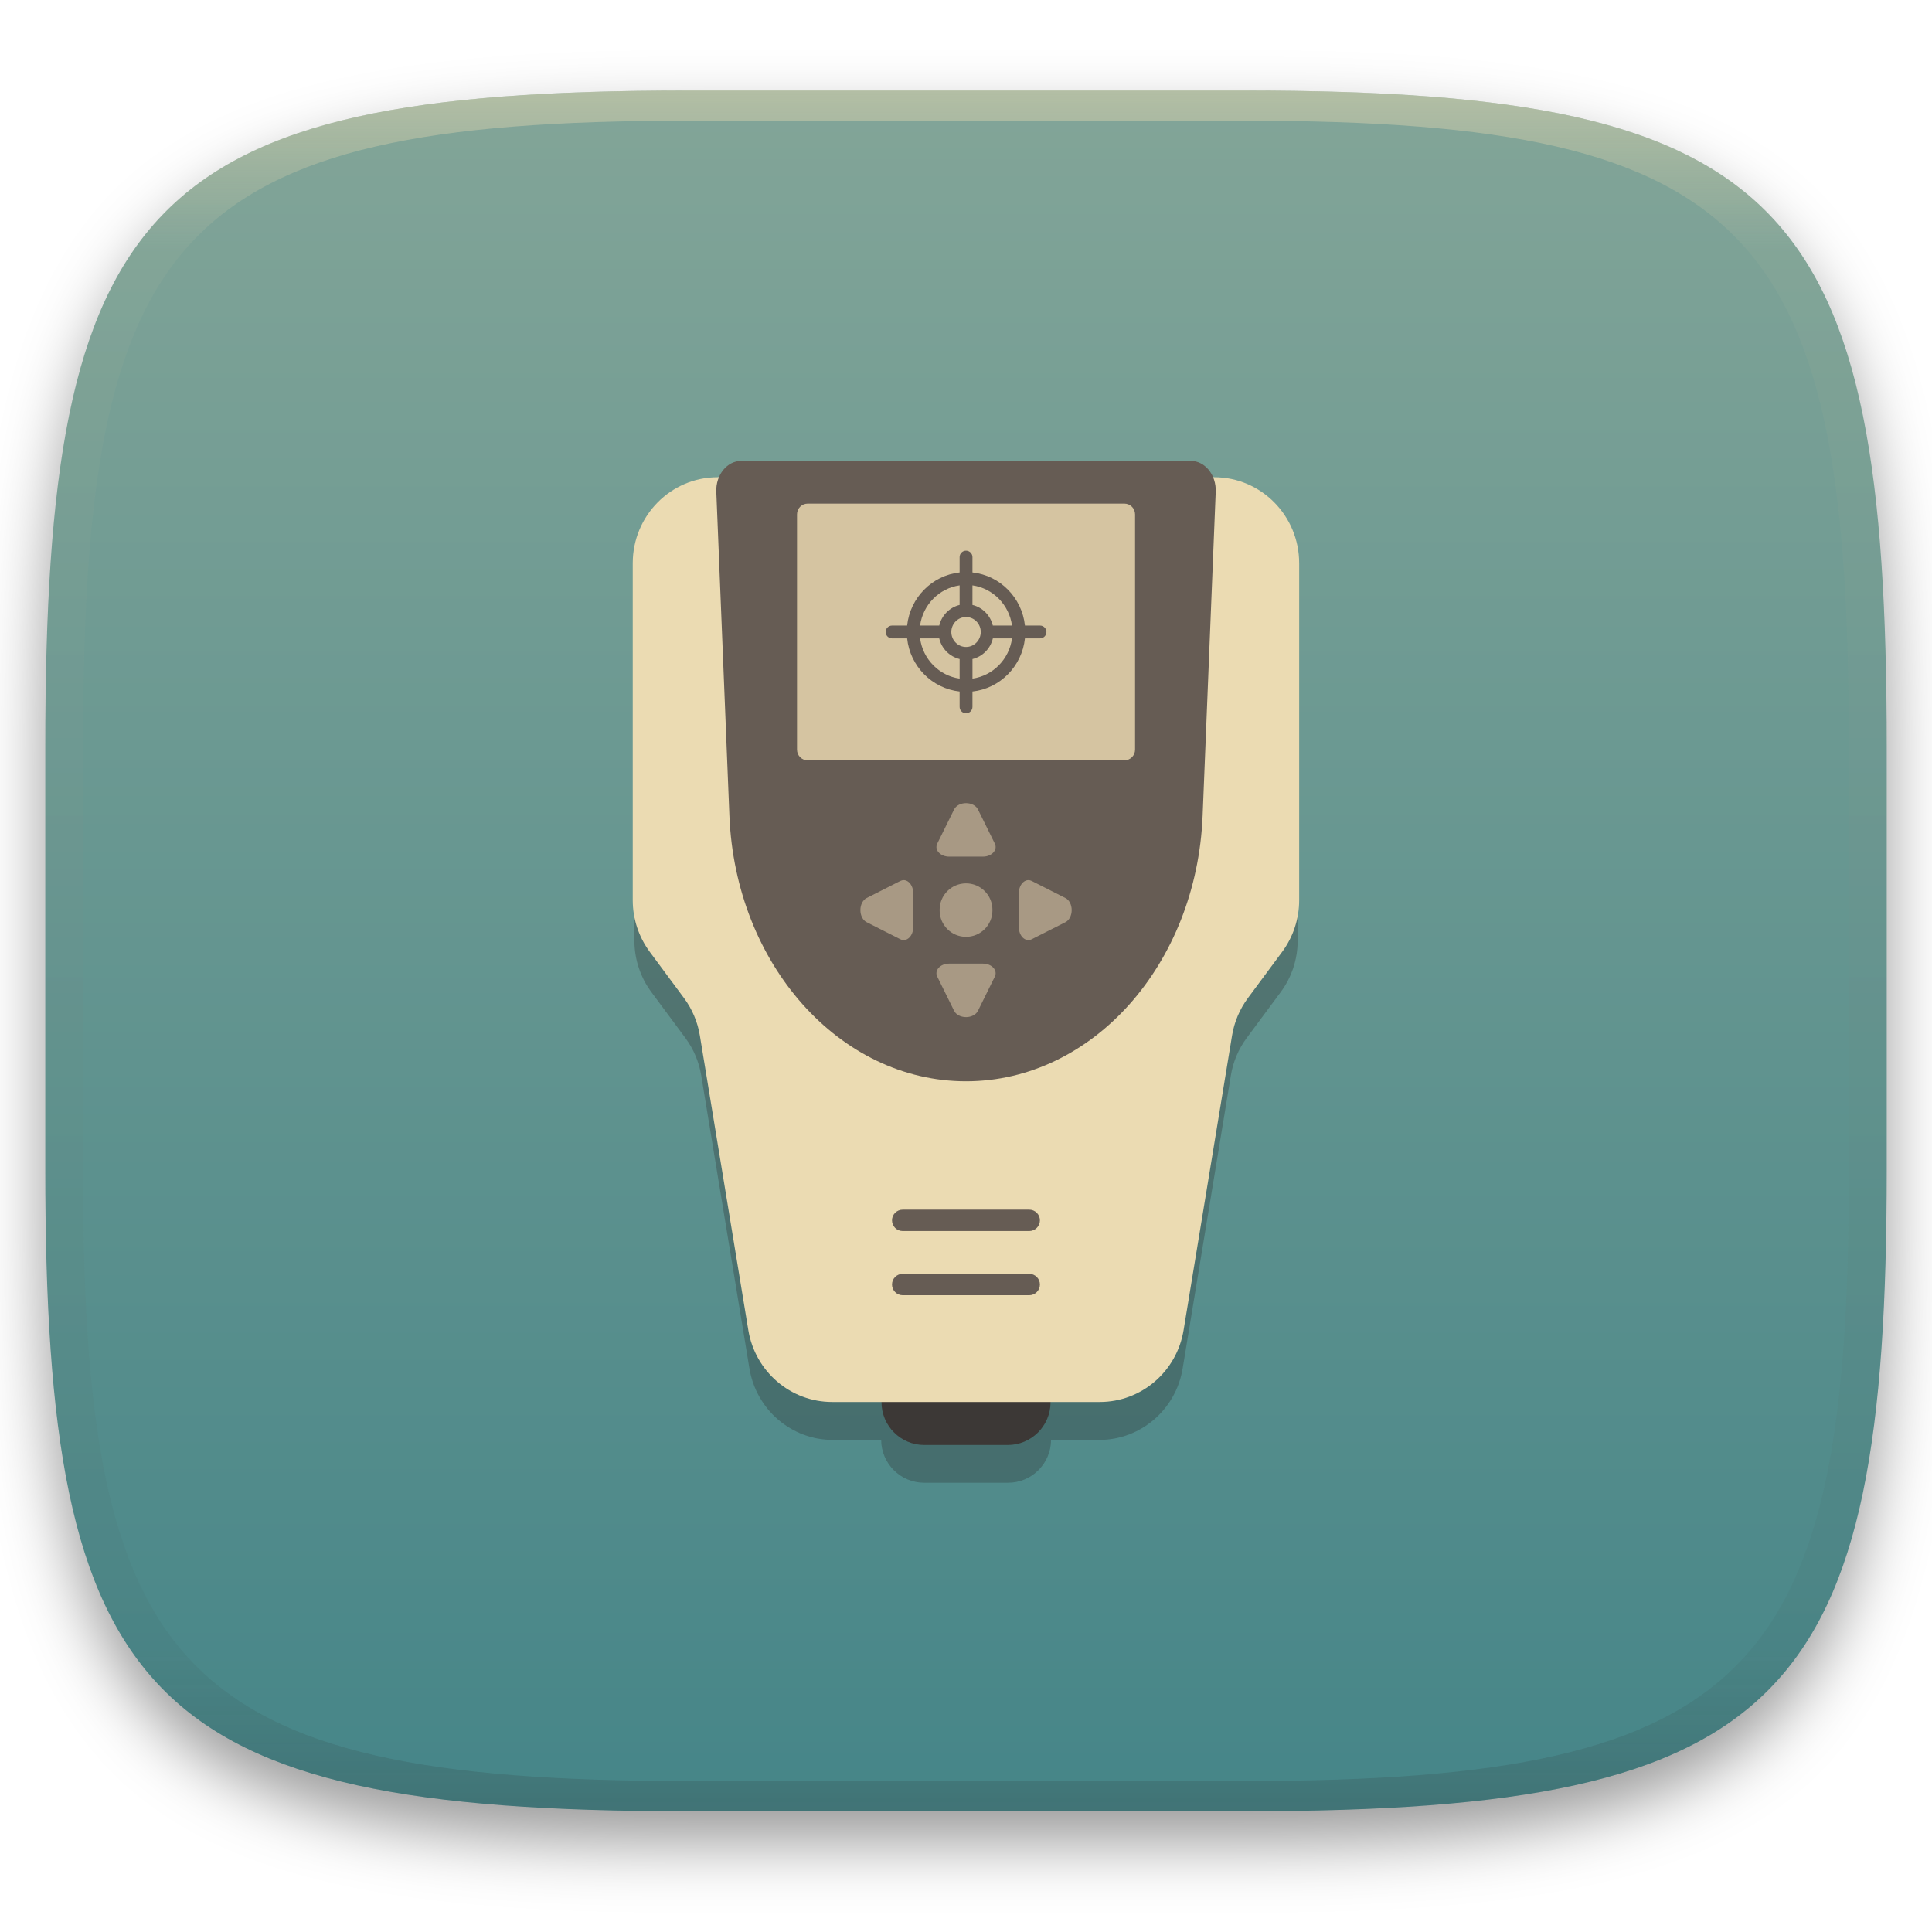
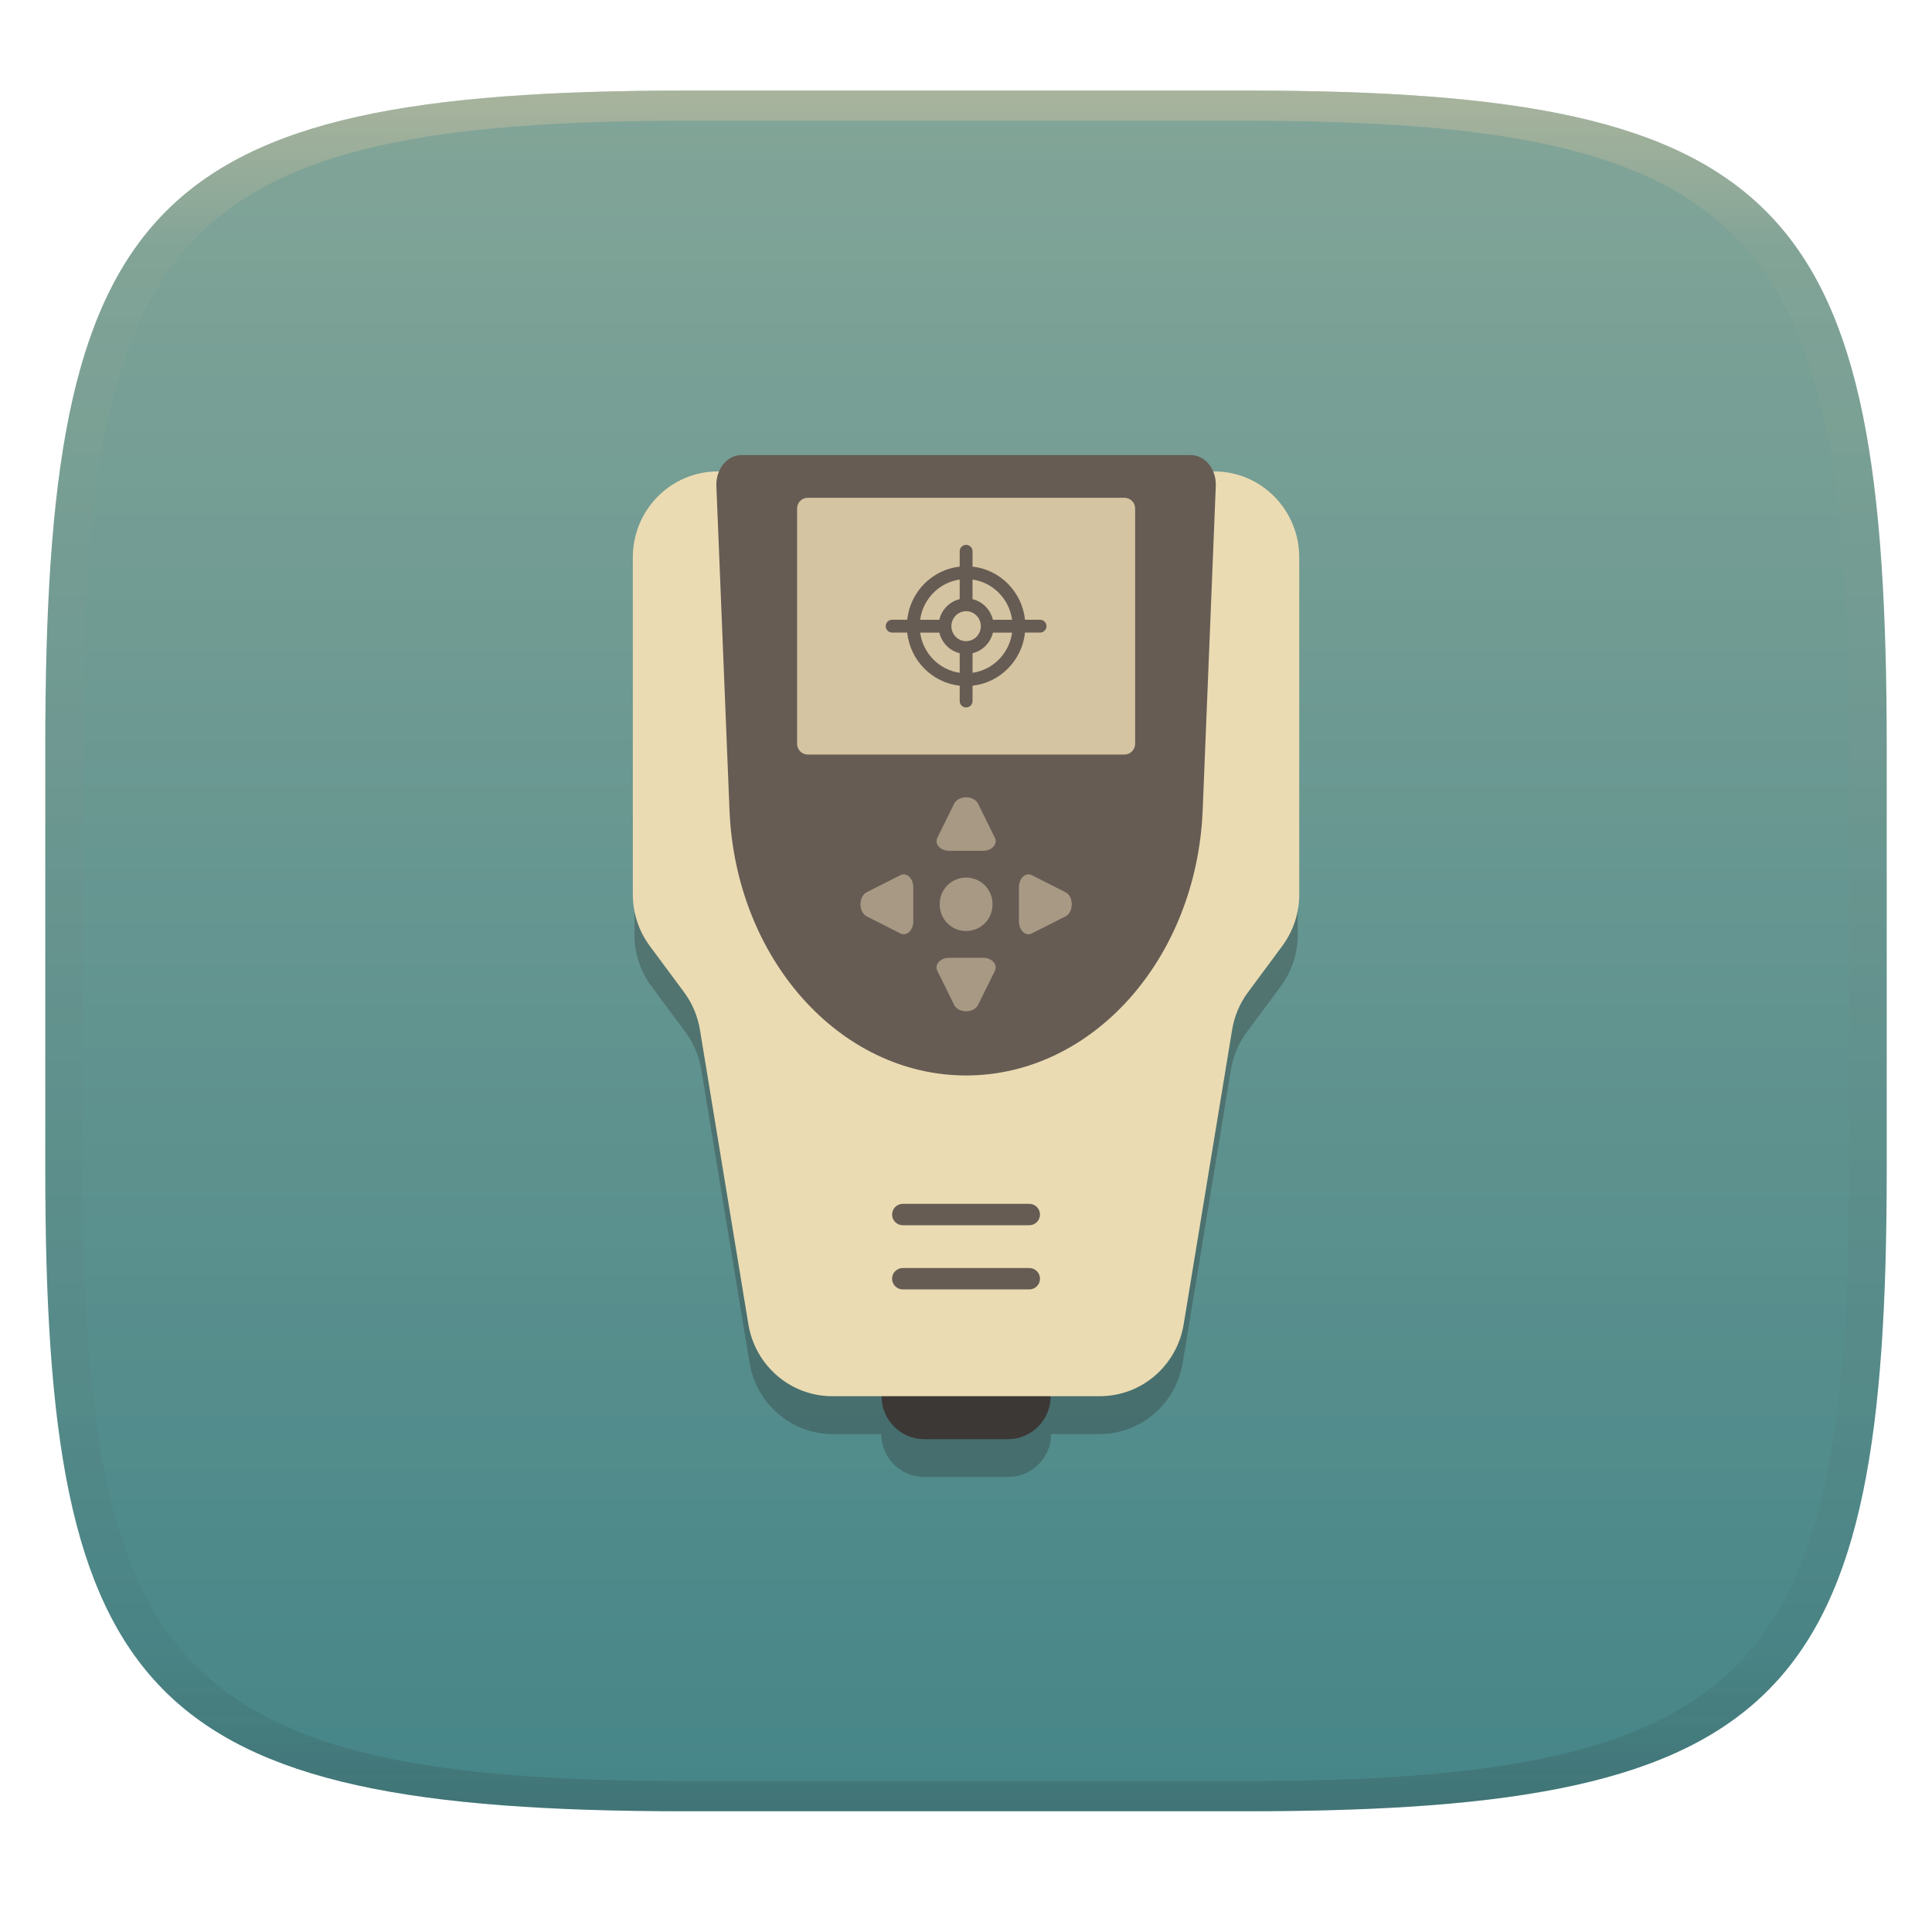
- <svg xmlns="http://www.w3.org/2000/svg" width="256" height="256" style="isolation:isolate" version="1.1" viewBox="0 0 256 256">
-   <defs>
-     <linearGradient id="linearGradient31" x1=".5" x2=".5" y2="1" gradientTransform="matrix(244,0,0,228,5.986,12)" gradientUnits="userSpaceOnUse">
-       <stop stop-color="#ebdbb2" offset="0" />
-       <stop stop-color="#ebdbb2" stop-opacity=".098" offset=".1" />
-       <stop stop-color="#282828" stop-opacity=".1" offset=".9" />
-       <stop stop-color="#282828" stop-opacity=".4" offset="1" />
-     </linearGradient>
-     <filter id="a-3" x="-.042" y="-.045" width="1.084" height="1.108" color-interpolation-filters="sRGB">
-       <feGaussianBlur in="SourceGraphic" stdDeviation="4.294" />
-       <feOffset dy="4" result="pf_100_offsetBlur" />
-       <feFlood flood-opacity=".4" />
-       <feComposite in2="pf_100_offsetBlur" operator="in" result="pf_100_dropShadow" />
-       <feBlend in="SourceGraphic" in2="pf_100_dropShadow" />
-     </filter>
-     <linearGradient id="b-5" x1=".5" x2=".5" y2="1" gradientTransform="matrix(244,0,0,228,5.981,12.12)" gradientUnits="userSpaceOnUse">
+ <svg xmlns="http://www.w3.org/2000/svg" width="256" height="256" style="isolation:isolate" version="1.1">
+   <g transform="translate(0 -.1185)" filter="url(#a)">
+     <linearGradient id="b" x1=".5" x2=".5" y2="1" gradientTransform="matrix(244,0,0,228,5.981,12.12)" gradientUnits="userSpaceOnUse">
      <stop stop-color="#83a598" offset="0" />
      <stop stop-color="#458588" offset="1" />
    </linearGradient>
-   </defs>
-   <g transform="translate(9.09e-6 -.12)" filter="url(#a-3)">
-     <path d="m165 12.12c72 0 85 15 85 87v56c0 70-13 85-85 85h-74c-72 0-85-15-85-85v-56c0-72 13-87 85-87z" fill="url(#b-5)" />
+     <path d="m165 12.12c72 0 85 15 85 87v56c0 70-13 85-85 85h-74c-72 0-85-15-85-85v-56c0-72 13-87 85-87z" fill="url(#b)" />
  </g>
-   <g transform="translate(9.09e-6 -.12)" opacity=".5">
-     <path transform="translate(-.004996 .116)" d="m91 12c-72 0-85 15-85 87v56c0 70 13 85 85 85h74c72 0 85-15 85-85v-56c0-72-13-87-85-87zm0 4h74c68 0 80 15 80 83v56c0 66-12 81-80 81h-74c-68 0-80-15-80-81v-56c0-68 12-83 80-83z" fill="url(#linearGradient31)" opacity="1" />
-   </g>
-   <g transform="matrix(.2835 0 0 .2835 62.8 61.06)" style="isolation:isolate">
+   <g transform="matrix(.2835 0 0 .2835 62.81 60.29)" style="isolation:isolate">
    <path d="m114.5 27.57c-21.81 0-39.5 17.91-39.5 40v156.7c0 8.66 2.773 17.08 7.902 24l15.95 21.53c3.798 5.12 6.324 11.1 7.365 17.42l22.54 137c3.18 19.28 19.66 33.41 38.97 33.41h22.61c0.052 11.05 9.025 20.01 20.1 20.01h39.2c11.07 0 20.04-8.948 20.1-20.01h22.54c19.31 0 35.8-14.12 38.97-33.41l22.54-137c1.041-6.32 3.56-12.3 7.358-17.42l15.96-21.53c5.129-6.92 7.895-15.35 7.895-24v-156.7c0-22.09-17.68-40-39.5-40z" fill="#282828" opacity=".3" style="isolation:isolate" />
    <path d="m269.5 440c0 11.05-8.954 20-20 20h-39.01c-11.05 0-20-8.954-20-20s8.954-20 20-20h39.01c11.05 0 20 8.954 20 20z" fill="#3c3836" style="isolation:isolate" />
    <path d="m292.6 439.9h-125.2c-19.4 0-35.96-14.21-39.16-33.58l-22.65-137.7c-1.046-6.351-3.583-12.36-7.4-17.5l-16.03-21.63c-5.154-6.957-7.939-15.41-7.939-24.12v-157.5c0-22.2 17.78-40.19 39.69-40.19h232.1c21.93 0 39.69 18 39.69 40.19v157.5c0 8.697-2.785 17.16-7.939 24.12l-16.03 21.63c-3.816 5.152-6.353 11.15-7.399 17.5l-22.65 137.7c-3.189 19.38-19.75 33.58-39.16 33.58z" fill="#ebdbb2" stroke-width="1.005" style="isolation:isolate" />
    <path d="m200.4 350c-2.761 0-5.001 2.24-5.001 5.001s2.24 4.995 5.001 4.995h59.13c2.761 0 5.001-2.234 5.001-4.995s-2.24-5.001-5.001-5.001zm0 30c-2.761 0-5.001 2.234-5.001 4.995s2.24 5.001 5.001 5.001h59.13c2.761 0 5.001-2.24 5.001-5.001s-2.24-4.995-5.001-4.995z" fill="#665c54" style="isolation:isolate" />
    <path d="m230 290c-59.09 0-107.8-54.65-110.6-124.1l-6.122-151.4c-0.318-7.875 5.018-14.47 11.71-14.47h210c6.696 0 12.03 6.591 11.71 14.47l-6.122 151.4c-2.81 69.5-51.48 124.1-110.6 124.1z" fill="#665c54" style="isolation:isolate" />
    <path d="m230 160c-2.475 0-4.692 1.166-5.56 2.926l-7.89 15.98c-1.456 2.948 1.415 6.095 5.56 6.095h15.78c4.146 0 7.016-3.147 5.56-6.095l-7.89-15.98c-0.869-1.76-3.086-2.926-5.56-2.926zm-29.07 35.99c-0.538-0.011-1.094 0.109-1.64 0.385l-15.78 7.996c-1.739 0.88-2.889 3.124-2.889 5.629 0 2.507 1.151 4.749 2.889 5.629l15.78 7.99c2.911 1.474 6.02-1.431 6.02-5.629v-15.98c0-3.411-2.049-5.972-4.38-6.02zm58.14 0c-2.33 0.049-4.38 2.609-4.38 6.02v15.98c0 4.198 3.108 7.103 6.02 5.629l15.78-7.99c1.738-0.88 2.889-3.123 2.889-5.629s-1.15-4.75-2.889-5.629l-15.78-7.99c-0.546-0.276-1.102-0.403-1.64-0.391zm-29.07 1.51c-6.818 0-12.34 5.527-12.34 12.34v0.311c0 6.818 5.527 12.34 12.34 12.34s12.34-5.527 12.34-12.34v-0.311c0-6.818-5.527-12.34-12.34-12.34zm-7.89 37.5c-4.146 0-7.016 3.141-5.56 6.089l7.89 15.99c0.869 1.76 3.086 2.926 5.56 2.926s4.692-1.166 5.56-2.926l7.89-15.99c1.456-2.948-1.415-6.089-5.56-6.089z" fill="#a89984" style="isolation:isolate" />
    <path d="m304 140h-148c-2.761 0-5-2.239-5-5v-110c0-2.761 2.239-5 5-5h148c2.761 0 5 2.239 5 5v110c0 2.761-2.239 5-5 5z" fill="#d5c4a1" />
    <path d="m230 42c-1.657 0-3.001 1.344-3.001 3.001v7.17c-12.89 1.411-23.15 11.8-24.53 24.83h-7.039c-1.657 0-3.001 1.338-3.001 2.995s1.344 3.001 3.001 3.001h7.039c1.378 13.04 11.64 23.42 24.53 24.83v7.17c0 1.657 1.344 3.001 3.001 3.001s3.001-1.344 3.001-3.001v-7.17c12.89-1.411 23.15-11.8 24.53-24.83h7.039c1.658 0 3.001-1.344 3.001-3.001s-1.344-2.995-3.001-2.995h-7.039c-1.378-13.04-11.64-23.42-24.53-24.83v-7.17c0-1.657-1.344-3.001-3.001-3.001zm-3.001 16.22v9.145c-4.704 1.139-8.409 4.889-9.524 9.642h-8.959c1.312-9.721 8.906-17.44 18.48-18.79zm6.002 0c9.577 1.351 17.17 9.067 18.48 18.79h-8.959c-1.115-4.754-4.821-8.503-9.524-9.642zm-3.001 14.79c3.791 0 6.878 3.136 6.878 6.996s-3.087 7.002-6.878 7.002c-3.792 0-6.878-3.142-6.878-7.002s3.087-6.996 6.878-6.996zm-21.48 9.996h8.959c1.115 4.754 4.821 8.503 9.524 9.642v9.145c-9.577-1.351-17.17-9.067-18.48-18.79zm34.01 0h8.959c-1.312 9.721-8.906 17.44-18.48 18.79v-9.145c4.704-1.139 8.409-4.889 9.524-9.642z" fill="#665c54" style="isolation:isolate" />
  </g>
+   <defs>
+     <linearGradient id="linearGradient31" x1=".5" x2=".5" y2="1" gradientTransform="matrix(244,0,0,228,5.988,12.12)" gradientUnits="userSpaceOnUse">
+       <stop stop-color="#d5c4a1" offset="0" />
+       <stop stop-color="#d5c4a1" stop-opacity=".098" offset=".1" />
+       <stop stop-color="#282828" stop-opacity=".1" offset=".9" />
+       <stop stop-color="#282828" stop-opacity=".4" offset="1" />
+     </linearGradient>
+   </defs>
+   <g transform="translate(.0005039 -.1185)" opacity=".5">
+     <path d="m91 12.12c-72 0-85 15-85 87v56c0 70 13 85 85 85h74c72 0 85-15 85-85v-56c0-72-13-87-85-87zm0 4h74c68 0 80 15 80 83v56c0 66-12 81-80 81h-74c-68 0-80-15-80-81v-56c0-68 12-83 80-83z" fill="url(#linearGradient31)" opacity="1" />
+   </g>
</svg>
